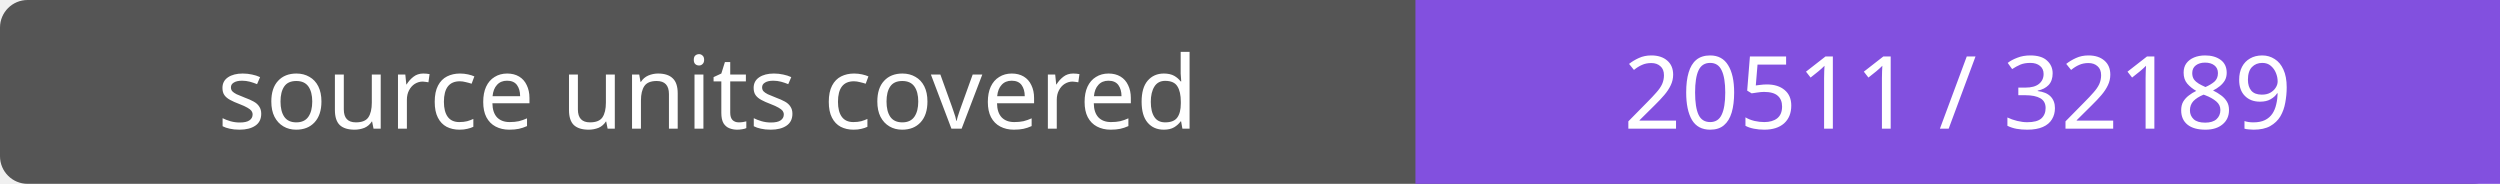
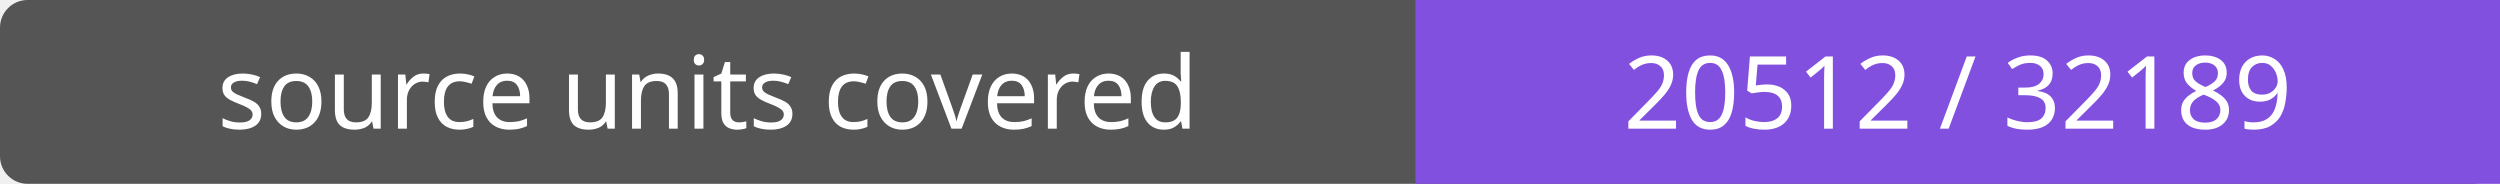
- <svg xmlns="http://www.w3.org/2000/svg" width="272" height="20" role="img" aria-label="source units covered: 20511 / 32189">
+ <svg xmlns="http://www.w3.org/2000/svg" width="272" height="20" role="img" aria-label="source units covered: 20512 / 32189">
  <rect width="272" height="20" rx="3" fill="#555" />
  <path fill="#8250df" d="M154 0h118v20H154z" />
  <g fill="#fff" text-anchor="middle" font-family="Verdana,sans-serif" font-size="11">
    <text x="77.0" y="14">source units covered</text>
-     <text x="213.0" y="14">20511 / 32189</text>
+     <text x="213.0" y="14">20512 / 32189</text>
  </g>
</svg>
